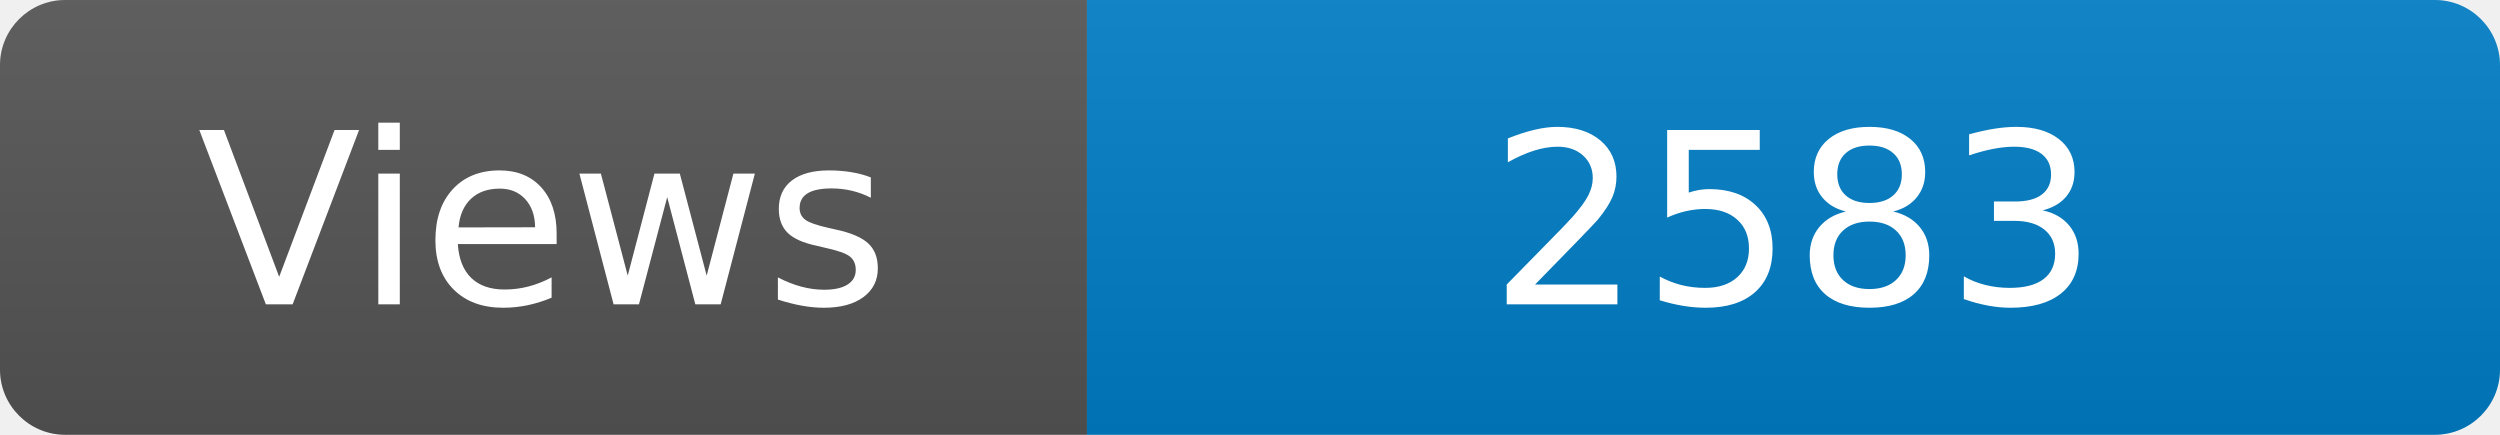
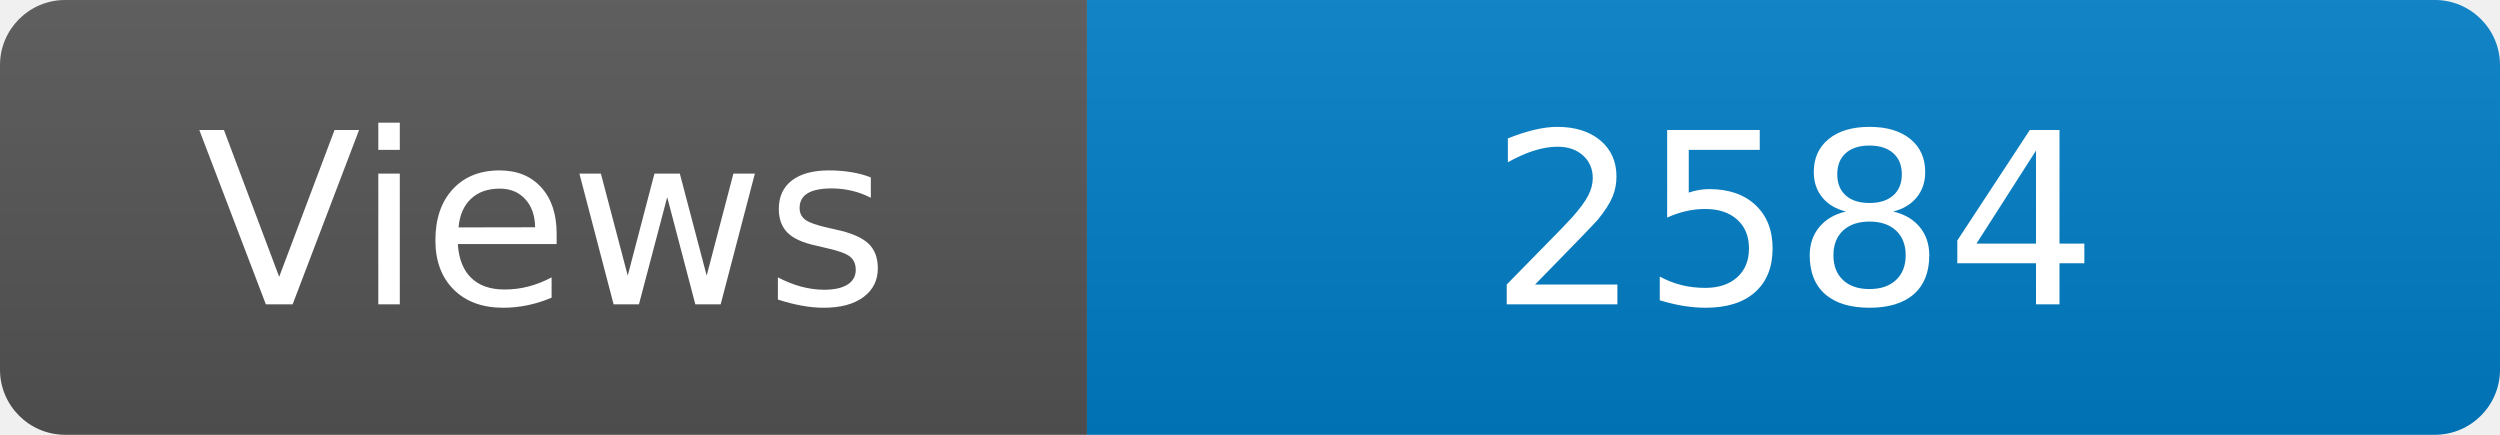
<svg xmlns="http://www.w3.org/2000/svg" width="115" height="20" role="img" aria-label="Maintained?: yes">
  <linearGradient id="s" x2="0" y2="100%">
    <stop offset="0" stop-color="#bbb" stop-opacity=".1" />
    <stop offset="1" stop-opacity=".1" />
  </linearGradient>
  <clipPath id="r">
    <rect width="115" height="20" rx="3" fill="#fff" />
  </clipPath>
  <g clip-path="url(#r)">
    <rect width="50" height="20" fill="#555" />
    <rect x="50" width="160" height="20" fill="#007ec6" />
    <rect width="115" height="20" fill="url(#s)" />
  </g>
  <g fill="#fff" text-anchor="middle" font-family="Verdana,Geneva,DejaVu Sans,sans-serif" font-size="110">
    <text x="250" y="140" transform="scale(.1)" fill="#fff">Views</text>
-     <text x="825" y="140" transform="scale(.1)" fill="#fff">2583</text>
+     <text x="825" y="140" transform="scale(.1)" fill="#fff">2584</text>
  </g>
</svg>
